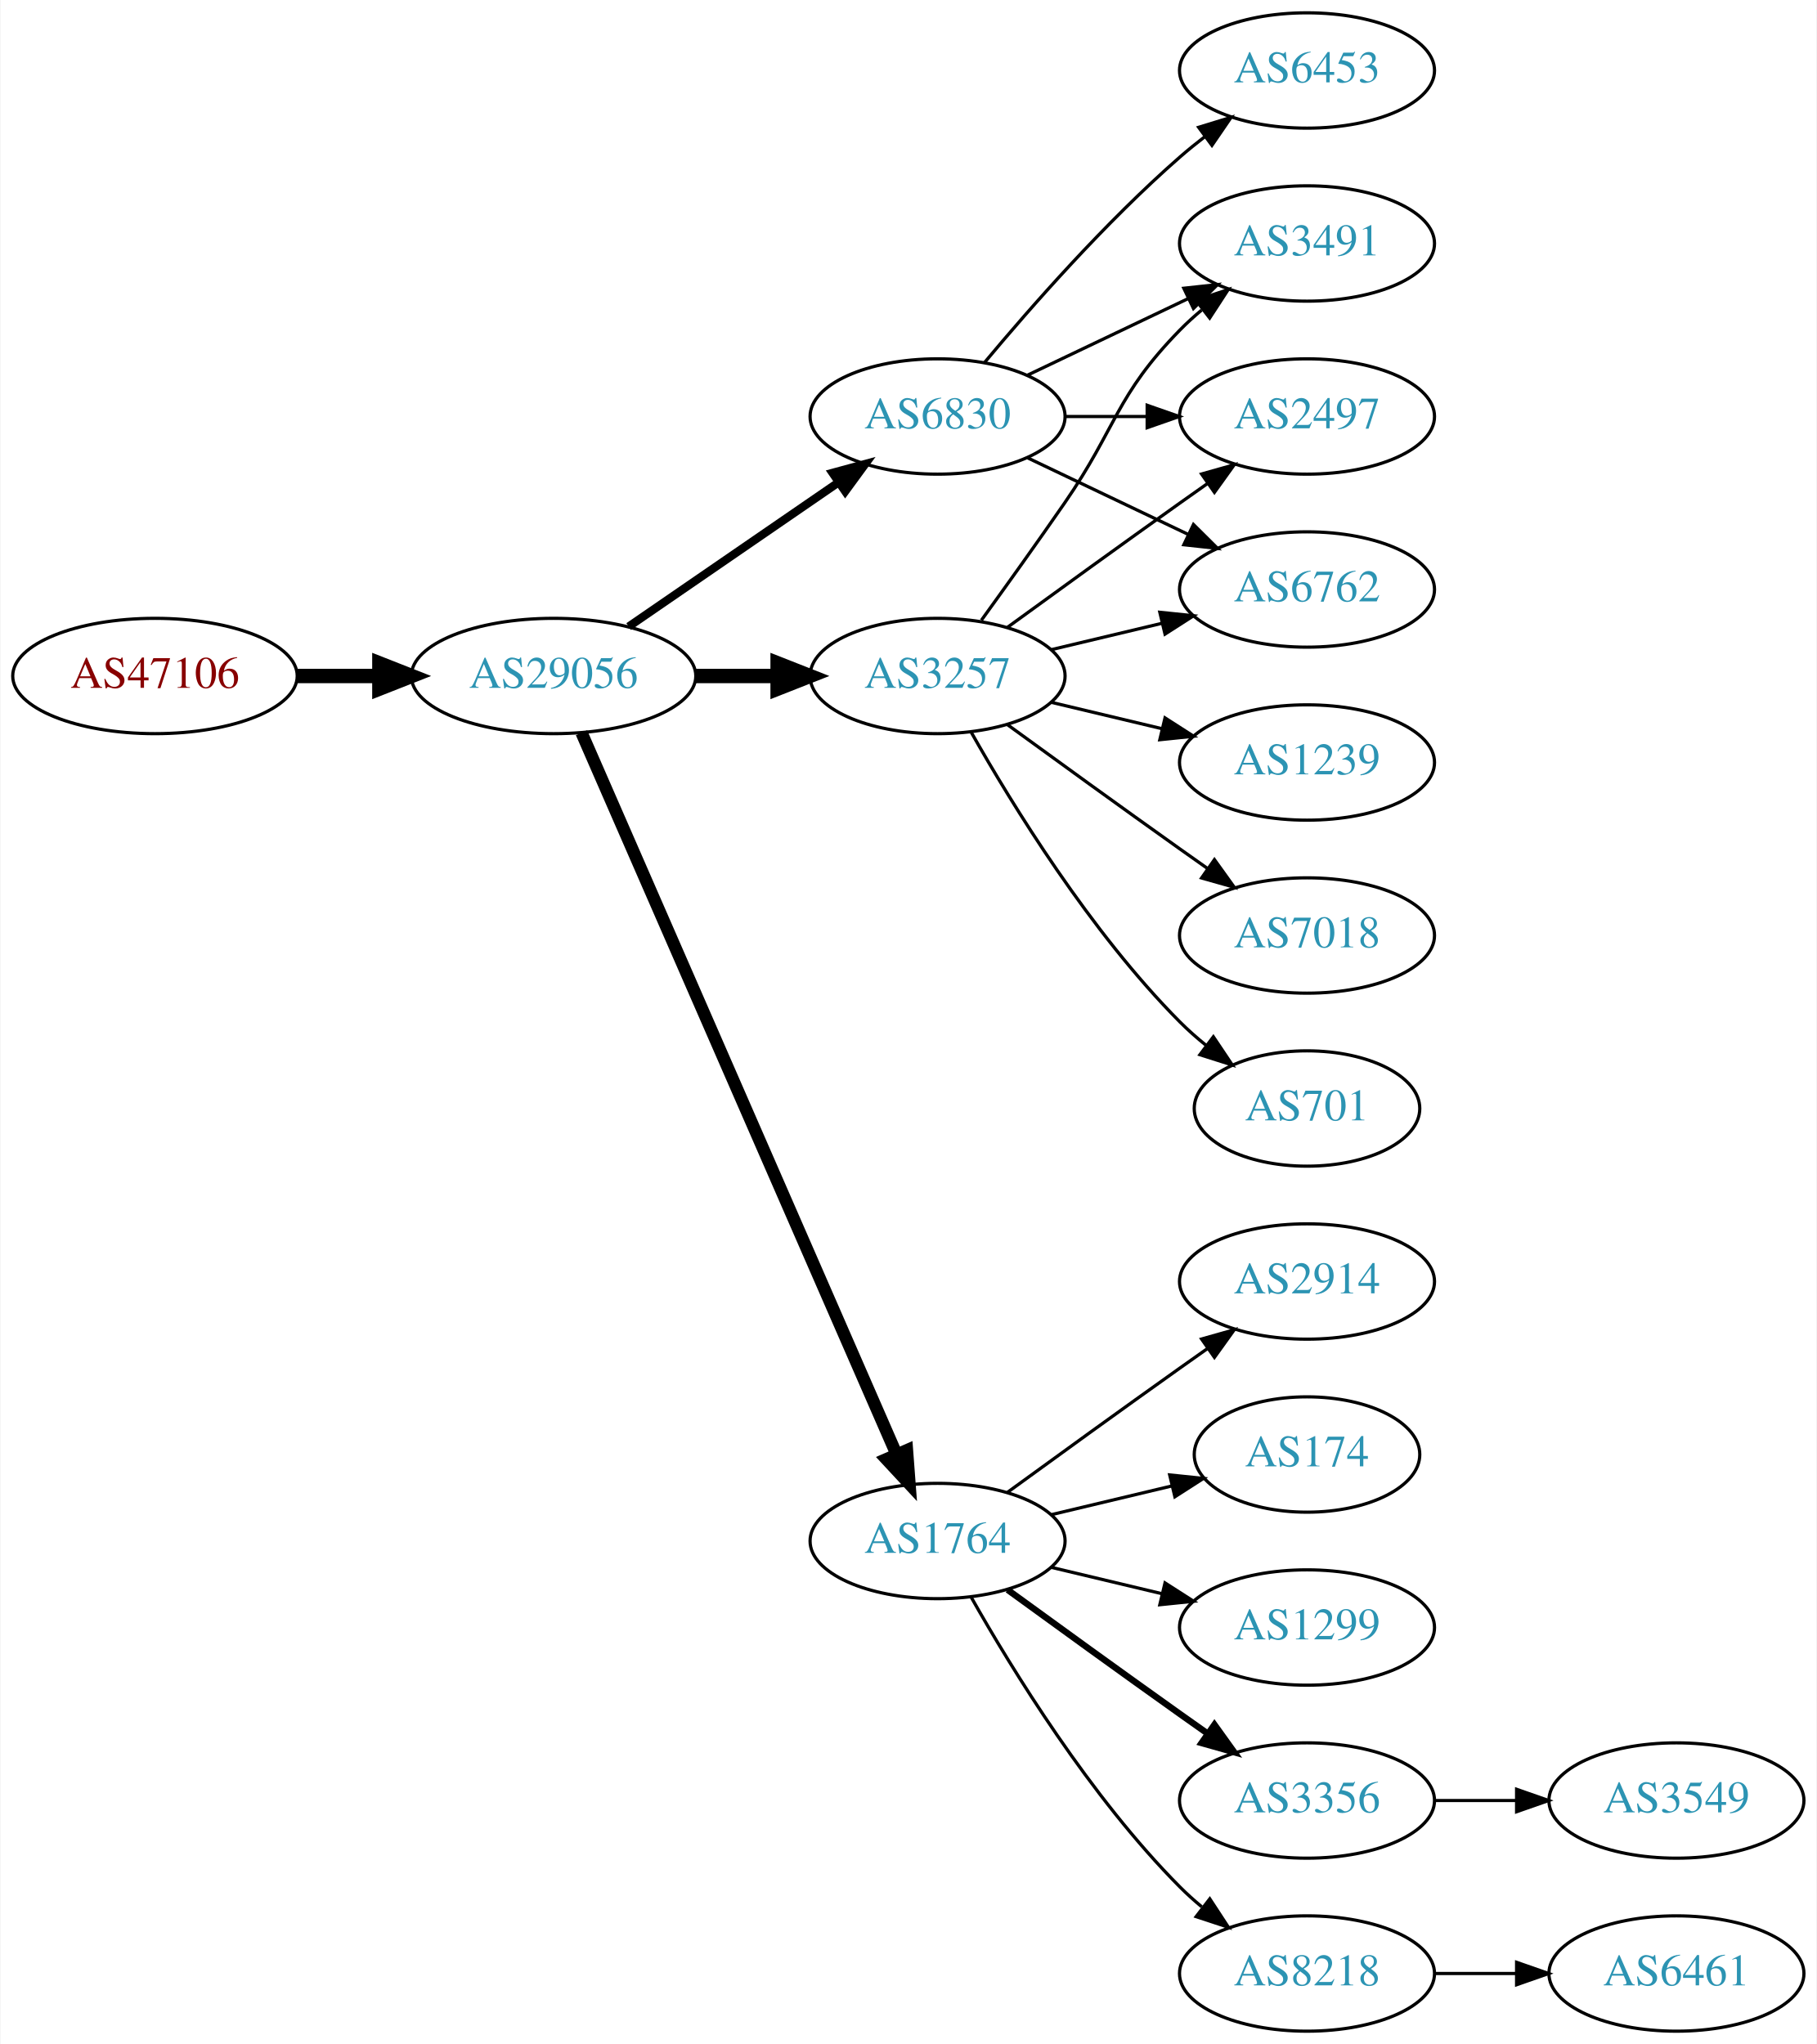
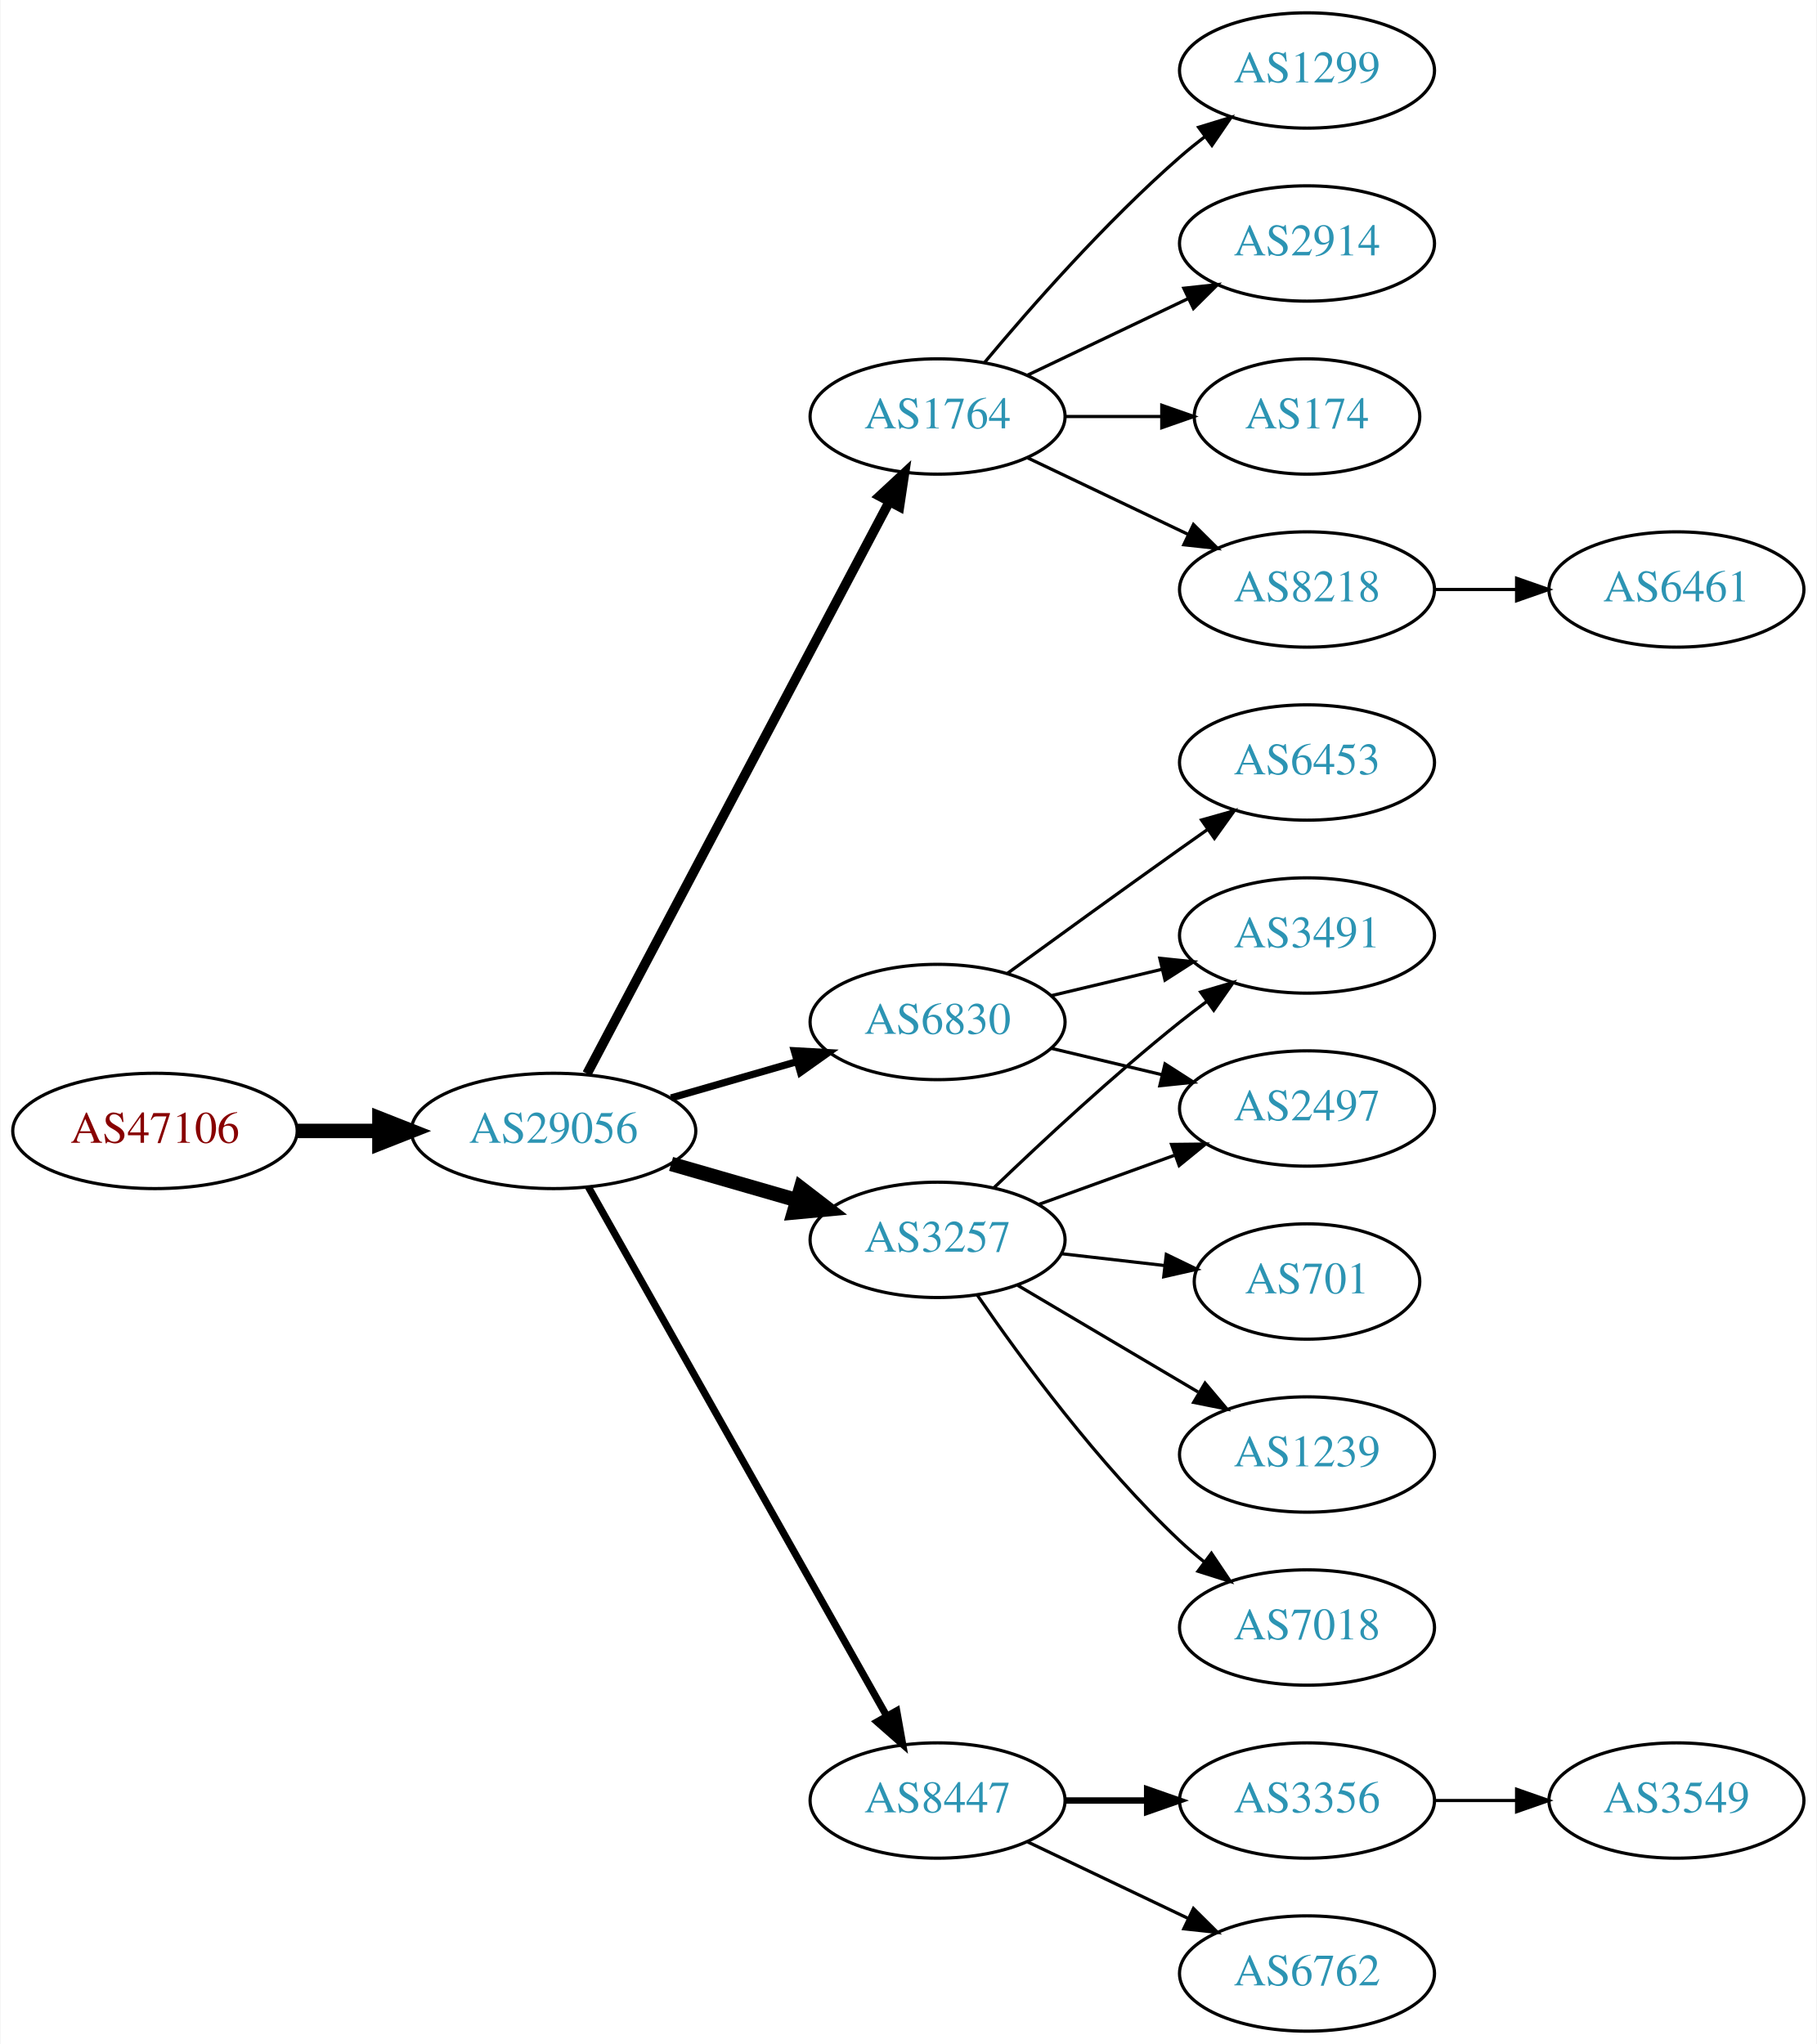
<svg xmlns="http://www.w3.org/2000/svg" xmlns:xlink="http://www.w3.org/1999/xlink" width="567pt" height="638pt" viewBox="0.00 0.00 566.66 638.00">
  <g id="graph0" class="graph" transform="scale(1 1) rotate(0) translate(4 634)">
    <polygon fill="white" stroke="none" points="-4,4 -4,-634 562.663,-634 562.663,4 -4,4" />
    <g id="node1" class="node">
      <g id="a_node1">
        <a xlink:href="/asn/47106" xlink:title="AS47106 ~ Anton Paar GmbH [AT]">
-           <ellipse fill="#ffffff" stroke="black" cx="44.196" cy="-423" rx="44.393" ry="18" />
-           <text text-anchor="middle" x="44.196" y="-419.3" font-family="Times,serif" font-size="14.00" fill="#880000">AS47106</text>
+           <ellipse fill="#ffffff" stroke="black" cx="44.196" cy="-281" rx="44.393" ry="18" />
+           <text text-anchor="middle" x="44.196" y="-277.3" font-family="Times,serif" font-size="14.00" fill="#880000">AS47106</text>
        </a>
      </g>
    </g>
    <g id="node2" class="node">
      <g id="a_node2">
        <a xlink:href="/asn/29056" xlink:title="AS29056 ~ Citycom Telekommunikation GmbH [AT]">
-           <ellipse fill="#ffffff" stroke="black" cx="168.588" cy="-423" rx="44.393" ry="18" />
-           <text text-anchor="middle" x="168.588" y="-419.3" font-family="Times,serif" font-size="14.00" fill="#2c94b3">AS29056</text>
+           <ellipse fill="#ffffff" stroke="black" cx="168.588" cy="-281" rx="44.393" ry="18" />
+           <text text-anchor="middle" x="168.588" y="-277.3" font-family="Times,serif" font-size="14.00" fill="#2c94b3">AS29056</text>
        </a>
      </g>
    </g>
    <g id="edge1" class="edge">
-       <path fill="none" stroke="black" stroke-width="4.5" d="M88.692,-423C96.898,-423 105.569,-423 114.041,-423" />
-       <polygon fill="black" stroke="black" stroke-width="4.5" points="114.233,-426.938 124.233,-423 114.233,-419.063 114.233,-426.938" />
+       <path fill="none" stroke="black" stroke-width="4.5" d="M88.692,-281C96.898,-281 105.569,-281 114.041,-281" />
+       <polygon fill="black" stroke="black" stroke-width="4.5" points="114.233,-284.938 124.233,-281 114.233,-277.063 114.233,-284.938" />
    </g>
    <g id="node3" class="node">
      <g id="a_node3">
-         <a xlink:href="/asn/3257" xlink:title="AS3257 ~ GTT [DE]">
-           <ellipse fill="#ffffff" stroke="black" cx="288.431" cy="-423" rx="39.794" ry="18" />
-           <text text-anchor="middle" x="288.431" y="-419.3" font-family="Times,serif" font-size="14.00" fill="#2c94b3">AS3257</text>
+         <a xlink:href="/asn/1764" xlink:title="AS1764 ~ NEXTLAYER-AS [AT]">
+           <ellipse fill="#ffffff" stroke="black" cx="288.431" cy="-504" rx="39.794" ry="18" />
+           <text text-anchor="middle" x="288.431" y="-500.3" font-family="Times,serif" font-size="14.00" fill="#2c94b3">AS1764</text>
        </a>
      </g>
    </g>
    <g id="edge2" class="edge">
-       <path fill="none" stroke="black" stroke-width="4.5" d="M212.799,-423C221.112,-423 229.875,-423 238.357,-423" />
-       <polygon fill="black" stroke="black" stroke-width="4.5" points="238.516,-426.938 248.516,-423 238.516,-419.063 238.516,-426.938" />
+       <path fill="none" stroke="black" stroke-width="3" d="M179.033,-298.872C199.683,-337.951 248.95,-431.18 273.305,-477.269" />
+       <polygon fill="black" stroke="black" stroke-width="3" points="270.338,-479.146 278.105,-486.352 276.527,-475.876 270.338,-479.146" />
    </g>
    <g id="node4" class="node">
      <g id="a_node4">
-         <a xlink:href="/asn/1764" xlink:title="AS1764 ~ NEXTLAYER-AS [AT]">
-           <ellipse fill="#ffffff" stroke="black" cx="288.431" cy="-153" rx="39.794" ry="18" />
-           <text text-anchor="middle" x="288.431" y="-149.3" font-family="Times,serif" font-size="14.00" fill="#2c94b3">AS1764</text>
+         <a xlink:href="/asn/6830" xlink:title="AS6830 ~ LibertyGlobal [AT]">
+           <ellipse fill="#ffffff" stroke="black" cx="288.431" cy="-315" rx="39.794" ry="18" />
+           <text text-anchor="middle" x="288.431" y="-311.3" font-family="Times,serif" font-size="14.00" fill="#2c94b3">AS6830</text>
        </a>
      </g>
    </g>
    <g id="edge3" class="edge">
-       <path fill="none" stroke="black" stroke-width="3.857" d="M177.32,-405.285C197.421,-359.229 251.43,-235.486 275.533,-180.261" />
-       <polygon fill="black" stroke="black" stroke-width="3.857" points="278.878,-181.346 279.67,-170.781 272.462,-178.546 278.878,-181.346" />
+       <path fill="none" stroke="black" stroke-width="2.25" d="M205.265,-291.293C217.681,-294.876 231.736,-298.931 244.667,-302.662" />
+       <polygon fill="black" stroke="black" stroke-width="2.25" points="243.712,-306.029 254.29,-305.438 245.652,-299.303 243.712,-306.029" />
    </g>
    <g id="node5" class="node">
      <g id="a_node5">
-         <a xlink:href="/asn/6830" xlink:title="AS6830 ~ LGI-UPC [AT]">
-           <ellipse fill="#ffffff" stroke="black" cx="288.431" cy="-504" rx="39.794" ry="18" />
-           <text text-anchor="middle" x="288.431" y="-500.3" font-family="Times,serif" font-size="14.00" fill="#2c94b3">AS6830</text>
+         <a xlink:href="/asn/3257" xlink:title="AS3257 ~ GTT [DE]">
+           <ellipse fill="#ffffff" stroke="black" cx="288.431" cy="-247" rx="39.794" ry="18" />
+           <text text-anchor="middle" x="288.431" y="-243.3" font-family="Times,serif" font-size="14.00" fill="#2c94b3">AS3257</text>
        </a>
      </g>
    </g>
    <g id="edge4" class="edge">
-       <path fill="none" stroke="black" stroke-width="2.571" d="M192.031,-438.426C210.612,-451.198 237.173,-469.455 257.553,-483.463" />
-       <polygon fill="black" stroke="black" stroke-width="2.571" points="255.643,-486.398 265.867,-489.178 259.609,-480.629 255.643,-486.398" />
+       <path fill="none" stroke="black" stroke-width="4.5" d="M205.265,-270.707C217.681,-267.124 231.736,-263.069 244.667,-259.338" />
+       <polygon fill="black" stroke="black" stroke-width="4.5" points="245.774,-263.117 254.29,-256.562 243.591,-255.551 245.774,-263.117" />
+     </g>
+     <g id="node6" class="node">
+       <g id="a_node6">
+         <a xlink:href="/asn/8447" xlink:title="AS8447 ~ A1 Telekom Austria AG [AT]">
+           <ellipse fill="#ffffff" stroke="black" cx="288.431" cy="-72" rx="39.794" ry="18" />
+           <text text-anchor="middle" x="288.431" y="-68.3" font-family="Times,serif" font-size="14.00" fill="#2c94b3">AS8447</text>
+         </a>
+       </g>
+     </g>
+     <g id="edge5" class="edge">
+       <path fill="none" stroke="black" stroke-width="2.25" d="M179.433,-263.54C200.098,-226.888 248.105,-141.746 272.551,-98.39" />
+       <polygon fill="black" stroke="black" stroke-width="2.25" points="275.669,-99.987 277.531,-89.557 269.571,-96.549 275.669,-99.987" />
+     </g>
+     <g id="node7" class="node">
+       <g id="a_node7">
+         <a xlink:href="/asn/1299" xlink:title="AS1299 ~ Telia Carrier [EU]">
+           <ellipse fill="#ffffff" stroke="black" cx="403.724" cy="-612" rx="39.794" ry="18" />
+           <text text-anchor="middle" x="403.724" y="-608.3" font-family="Times,serif" font-size="14.00" fill="#2c94b3">AS1299</text>
+         </a>
+       </g>
+     </g>
+     <g id="edge6" class="edge">
+       <path fill="none" stroke="black" d="M303.061,-520.817C317.343,-537.929 340.89,-564.745 364.077,-585 366.543,-587.154 369.182,-589.294 371.879,-591.372" />
+       <polygon fill="black" stroke="black" points="369.904,-594.264 380.033,-597.37 374.052,-588.625 369.904,-594.264" />
+     </g>
+     <g id="node8" class="node">
+       <g id="a_node8">
+         <a xlink:href="/asn/2914" xlink:title="AS2914 ~ NTT America, Inc. [US]">
+           <ellipse fill="#ffffff" stroke="black" cx="403.724" cy="-558" rx="39.794" ry="18" />
+           <text text-anchor="middle" x="403.724" y="-554.3" font-family="Times,serif" font-size="14.00" fill="#2c94b3">AS2914</text>
+         </a>
+       </g>
+     </g>
+     <g id="edge7" class="edge">
+       <path fill="none" stroke="black" d="M316.567,-516.934C331.561,-524.081 350.382,-533.052 366.605,-540.785" />
+       <polygon fill="black" stroke="black" points="365.276,-544.028 375.809,-545.171 368.288,-537.709 365.276,-544.028" />
+     </g>
+     <g id="node9" class="node">
+       <g id="a_node9">
+         <a xlink:href="/asn/174" xlink:title="AS174 ~ Cogent Communications [US]">
+           <ellipse fill="#ffffff" stroke="black" cx="403.724" cy="-504" rx="35.194" ry="18" />
+           <text text-anchor="middle" x="403.724" y="-500.3" font-family="Times,serif" font-size="14.00" fill="#2c94b3">AS174</text>
+         </a>
+       </g>
+     </g>
+     <g id="edge8" class="edge">
+       <path fill="none" stroke="black" d="M328.103,-504C337.808,-504 348.299,-504 358.262,-504" />
+       <polygon fill="black" stroke="black" points="358.398,-507.5 368.398,-504 358.398,-500.5 358.398,-507.5" />
+     </g>
+     <g id="node10" class="node">
+       <g id="a_node10">
+         <a xlink:href="/asn/8218" xlink:title="AS8218 ~ legacy Neotelecoms [FR]">
+           <ellipse fill="#ffffff" stroke="black" cx="403.724" cy="-450" rx="39.794" ry="18" />
+           <text text-anchor="middle" x="403.724" y="-446.3" font-family="Times,serif" font-size="14.00" fill="#2c94b3">AS8218</text>
+         </a>
+       </g>
+     </g>
+     <g id="edge9" class="edge">
+       <path fill="none" stroke="black" d="M316.567,-491.066C331.561,-483.919 350.382,-474.948 366.605,-467.215" />
+       <polygon fill="black" stroke="black" points="368.288,-470.291 375.809,-462.829 365.276,-463.972 368.288,-470.291" />
    </g>
    <g id="node11" class="node">
      <g id="a_node11">
        <a xlink:href="/asn/3491" xlink:title="AS3491 ~ PCCW Global, Inc. [US]">
-           <ellipse fill="#ffffff" stroke="black" cx="403.724" cy="-558" rx="39.794" ry="18" />
-           <text text-anchor="middle" x="403.724" y="-554.3" font-family="Times,serif" font-size="14.00" fill="#2c94b3">AS3491</text>
-         </a>
-       </g>
-     </g>
-     <g id="edge15" class="edge">
-       <path fill="none" stroke="black" d="M302.11,-440.406C309.725,-450.937 319.558,-464.67 328.077,-477 344.473,-500.731 343.905,-510.383 364.077,-531 366.17,-533.139 368.453,-535.218 370.83,-537.21" />
-       <polygon fill="black" stroke="black" points="369.074,-540.275 379.13,-543.611 373.349,-534.732 369.074,-540.275" />
+           <ellipse fill="#ffffff" stroke="black" cx="403.724" cy="-342" rx="39.794" ry="18" />
+           <text text-anchor="middle" x="403.724" y="-338.3" font-family="Times,serif" font-size="14.00" fill="#2c94b3">AS3491</text>
+         </a>
+       </g>
+     </g>
+     <g id="edge10" class="edge">
+       <path fill="none" stroke="black" d="M324.038,-323.248C334.909,-325.838 347.064,-328.735 358.506,-331.462" />
+       <polygon fill="black" stroke="black" points="357.789,-334.889 368.328,-333.803 359.412,-328.08 357.789,-334.889" />
    </g>
    <g id="node12" class="node">
      <g id="a_node12">
-         <a xlink:href="/asn/2497" xlink:title="AS2497 ~ Internet Initiative Japan Inc. [JP]">
-           <ellipse fill="#ffffff" stroke="black" cx="403.724" cy="-504" rx="39.794" ry="18" />
-           <text text-anchor="middle" x="403.724" y="-500.3" font-family="Times,serif" font-size="14.00" fill="#2c94b3">AS2497</text>
-         </a>
-       </g>
-     </g>
-     <g id="edge16" class="edge">
-       <path fill="none" stroke="black" d="M310.279,-438.222C325.213,-449.091 345.827,-464.025 364.077,-477 366.898,-479.005 369.841,-481.085 372.789,-483.159" />
-       <polygon fill="black" stroke="black" points="370.816,-486.05 381.013,-488.926 374.835,-480.319 370.816,-486.05" />
+         <a xlink:href="/asn/6453" xlink:title="AS6453 ~ TATA COMMUNICATIONS (AMERICA) INC [US]">
+           <ellipse fill="#ffffff" stroke="black" cx="403.724" cy="-396" rx="39.794" ry="18" />
+           <text text-anchor="middle" x="403.724" y="-392.3" font-family="Times,serif" font-size="14.00" fill="#2c94b3">AS6453</text>
+         </a>
+       </g>
+     </g>
+     <g id="edge11" class="edge">
+       <path fill="none" stroke="black" d="M310.279,-330.222C325.213,-341.091 345.827,-356.025 364.077,-369 366.898,-371.005 369.841,-373.085 372.789,-375.159" />
+       <polygon fill="black" stroke="black" points="370.816,-378.05 381.013,-380.926 374.835,-372.319 370.816,-378.05" />
    </g>
    <g id="node13" class="node">
      <g id="a_node13">
-         <a xlink:href="/asn/6762" xlink:title="AS6762 ~ TELECOM ITALIA SPARKLE S.p.A. [IT]">
-           <ellipse fill="#ffffff" stroke="black" cx="403.724" cy="-450" rx="39.794" ry="18" />
-           <text text-anchor="middle" x="403.724" y="-446.3" font-family="Times,serif" font-size="14.00" fill="#2c94b3">AS6762</text>
-         </a>
-       </g>
-     </g>
-     <g id="edge17" class="edge">
-       <path fill="none" stroke="black" d="M324.038,-431.248C334.909,-433.838 347.064,-436.735 358.506,-439.462" />
-       <polygon fill="black" stroke="black" points="357.789,-442.889 368.328,-441.803 359.412,-436.08 357.789,-442.889" />
+         <a xlink:href="/asn/2497" xlink:title="AS2497 ~ Internet Initiative Japan Inc. [JP]">
+           <ellipse fill="#ffffff" stroke="black" cx="403.724" cy="-288" rx="39.794" ry="18" />
+           <text text-anchor="middle" x="403.724" y="-284.3" font-family="Times,serif" font-size="14.00" fill="#2c94b3">AS2497</text>
+         </a>
+       </g>
+     </g>
+     <g id="edge12" class="edge">
+       <path fill="none" stroke="black" d="M324.038,-306.752C334.909,-304.162 347.064,-301.265 358.506,-298.538" />
+       <polygon fill="black" stroke="black" points="359.412,-301.92 368.328,-296.197 357.789,-295.111 359.412,-301.92" />
+     </g>
+     <g id="edge15" class="edge">
+       <path fill="none" stroke="black" d="M306.074,-263.312C320.85,-277.51 343.263,-298.363 364.077,-315 366.78,-317.161 369.645,-319.344 372.544,-321.484" />
+       <polygon fill="black" stroke="black" points="370.535,-324.35 380.698,-327.344 374.62,-318.666 370.535,-324.35" />
+     </g>
+     <g id="edge14" class="edge">
+       <path fill="none" stroke="black" d="M320.09,-258.095C333.062,-262.79 348.355,-268.324 362.236,-273.348" />
+       <polygon fill="black" stroke="black" points="361.446,-276.784 372.041,-276.896 363.828,-270.202 361.446,-276.784" />
+     </g>
+     <g id="node14" class="node">
+       <g id="a_node14">
+         <a xlink:href="/asn/701" xlink:title="AS701 ~ UUNET [US]">
+           <ellipse fill="#ffffff" stroke="black" cx="403.724" cy="-234" rx="35.194" ry="18" />
+           <text text-anchor="middle" x="403.724" y="-230.3" font-family="Times,serif" font-size="14.00" fill="#2c94b3">AS701</text>
+         </a>
+       </g>
+     </g>
+     <g id="edge13" class="edge">
+       <path fill="none" stroke="black" d="M327.156,-242.671C337.39,-241.497 348.556,-240.216 359.088,-239.007" />
+       <polygon fill="black" stroke="black" points="359.814,-242.447 369.35,-237.83 359.016,-235.492 359.814,-242.447" />
    </g>
    <g id="node15" class="node">
      <g id="a_node15">
        <a xlink:href="/asn/1239" xlink:title="AS1239 ~ Sprint [US]">
-           <ellipse fill="#ffffff" stroke="black" cx="403.724" cy="-396" rx="39.794" ry="18" />
-           <text text-anchor="middle" x="403.724" y="-392.3" font-family="Times,serif" font-size="14.00" fill="#2c94b3">AS1239</text>
-         </a>
-       </g>
-     </g>
-     <g id="edge14" class="edge">
-       <path fill="none" stroke="black" d="M324.038,-414.752C334.909,-412.162 347.064,-409.265 358.506,-406.538" />
-       <polygon fill="black" stroke="black" points="359.412,-409.92 368.328,-404.197 357.789,-403.111 359.412,-409.92" />
+           <ellipse fill="#ffffff" stroke="black" cx="403.724" cy="-180" rx="39.794" ry="18" />
+           <text text-anchor="middle" x="403.724" y="-176.3" font-family="Times,serif" font-size="14.00" fill="#2c94b3">AS1239</text>
+         </a>
+       </g>
+     </g>
+     <g id="edge16" class="edge">
+       <path fill="none" stroke="black" d="M313.457,-232.791C329.83,-223.109 351.717,-210.165 369.721,-199.518" />
+       <polygon fill="black" stroke="black" points="371.906,-202.292 378.732,-194.188 368.343,-196.266 371.906,-202.292" />
    </g>
    <g id="node16" class="node">
      <g id="a_node16">
        <a xlink:href="/asn/7018" xlink:title="AS7018 ~ AT&amp;T Services, Inc. [US]">
-           <ellipse fill="#ffffff" stroke="black" cx="403.724" cy="-342" rx="39.794" ry="18" />
-           <text text-anchor="middle" x="403.724" y="-338.3" font-family="Times,serif" font-size="14.00" fill="#2c94b3">AS7018</text>
-         </a>
-       </g>
-     </g>
-     <g id="edge18" class="edge">
-       <path fill="none" stroke="black" d="M310.279,-407.778C325.213,-396.909 345.827,-381.975 364.077,-369 366.898,-366.995 369.841,-364.915 372.789,-362.841" />
-       <polygon fill="black" stroke="black" points="374.835,-365.681 381.013,-357.074 370.816,-359.95 374.835,-365.681" />
+           <ellipse fill="#ffffff" stroke="black" cx="403.724" cy="-126" rx="39.794" ry="18" />
+           <text text-anchor="middle" x="403.724" y="-122.3" font-family="Times,serif" font-size="14.00" fill="#2c94b3">AS7018</text>
+         </a>
+       </g>
+     </g>
+     <g id="edge17" class="edge">
+       <path fill="none" stroke="black" d="M300.788,-229.817C314.396,-209.972 338.574,-176.985 364.077,-153 366.462,-150.757 369.045,-148.556 371.706,-146.438" />
+       <polygon fill="black" stroke="black" points="373.896,-149.171 379.804,-140.377 369.701,-143.567 373.896,-149.171" />
    </g>
    <g id="node17" class="node">
      <g id="a_node17">
-         <a xlink:href="/asn/701" xlink:title="AS701 ~ UUNET [US]">
-           <ellipse fill="#ffffff" stroke="black" cx="403.724" cy="-288" rx="35.194" ry="18" />
-           <text text-anchor="middle" x="403.724" y="-284.3" font-family="Times,serif" font-size="14.00" fill="#2c94b3">AS701</text>
-         </a>
-       </g>
-     </g>
-     <g id="edge19" class="edge">
-       <path fill="none" stroke="black" d="M298.891,-405.51C311.672,-382.904 336.105,-343.114 364.077,-315 366.578,-312.487 369.338,-310.051 372.199,-307.739" />
-       <polygon fill="black" stroke="black" points="374.5,-310.389 380.396,-301.587 370.298,-304.79 374.5,-310.389" />
-     </g>
-     <g id="node6" class="node">
-       <g id="a_node6">
-         <a xlink:href="/asn/174" xlink:title="AS174 ~ Cogent Communications [US]">
-           <ellipse fill="#ffffff" stroke="black" cx="403.724" cy="-180" rx="35.194" ry="18" />
-           <text text-anchor="middle" x="403.724" y="-176.3" font-family="Times,serif" font-size="14.00" fill="#2c94b3">AS174</text>
-         </a>
-       </g>
-     </g>
-     <g id="edge5" class="edge">
-       <path fill="none" stroke="black" d="M324.038,-161.248C335.833,-164.058 349.137,-167.229 361.405,-170.153" />
-       <polygon fill="black" stroke="black" points="360.871,-173.624 371.41,-172.537 362.494,-166.814 360.871,-173.624" />
-     </g>
-     <g id="node7" class="node">
-       <g id="a_node7">
-         <a xlink:href="/asn/1299" xlink:title="AS1299 ~ Telia Carrier [EU]">
-           <ellipse fill="#ffffff" stroke="black" cx="403.724" cy="-126" rx="39.794" ry="18" />
-           <text text-anchor="middle" x="403.724" y="-122.3" font-family="Times,serif" font-size="14.00" fill="#2c94b3">AS1299</text>
-         </a>
-       </g>
-     </g>
-     <g id="edge6" class="edge">
-       <path fill="none" stroke="black" d="M324.038,-144.752C334.909,-142.162 347.064,-139.265 358.506,-136.538" />
-       <polygon fill="black" stroke="black" points="359.412,-139.92 368.328,-134.197 357.789,-133.111 359.412,-139.92" />
-     </g>
-     <g id="node8" class="node">
-       <g id="a_node8">
        <a xlink:href="/asn/3356" xlink:title="AS3356 ~ Level 3 Parent, LLC [US]">
          <ellipse fill="#ffffff" stroke="black" cx="403.724" cy="-72" rx="39.794" ry="18" />
          <text text-anchor="middle" x="403.724" y="-68.3" font-family="Times,serif" font-size="14.00" fill="#2c94b3">AS3356</text>
        </a>
      </g>
    </g>
-     <g id="edge7" class="edge">
-       <path fill="none" stroke="black" stroke-width="2" d="M310.279,-137.778C325.213,-126.909 345.827,-111.975 364.077,-99 366.898,-96.995 369.841,-94.915 372.789,-92.841" />
-       <polygon fill="black" stroke="black" stroke-width="2" points="374.835,-95.681 381.013,-87.074 370.816,-89.95 374.835,-95.681" />
-     </g>
-     <g id="node9" class="node">
-       <g id="a_node9">
-         <a xlink:href="/asn/8218" xlink:title="AS8218 ~ legacy Neotelecoms [FR]">
-           <ellipse fill="#ffffff" stroke="black" cx="403.724" cy="-18" rx="39.794" ry="18" />
-           <text text-anchor="middle" x="403.724" y="-14.3" font-family="Times,serif" font-size="14.00" fill="#2c94b3">AS8218</text>
-         </a>
-       </g>
-     </g>
-     <g id="edge8" class="edge">
-       <path fill="none" stroke="black" d="M298.891,-135.51C311.672,-112.904 336.105,-73.114 364.077,-45 366.188,-42.879 368.484,-40.812 370.87,-38.829" />
-       <polygon fill="black" stroke="black" points="373.385,-41.31 379.185,-32.444 369.122,-35.758 373.385,-41.31" />
-     </g>
-     <g id="node10" class="node">
-       <g id="a_node10">
-         <a xlink:href="/asn/2914" xlink:title="AS2914 ~ NTT America, Inc. [US]">
-           <ellipse fill="#ffffff" stroke="black" cx="403.724" cy="-234" rx="39.794" ry="18" />
-           <text text-anchor="middle" x="403.724" y="-230.3" font-family="Times,serif" font-size="14.00" fill="#2c94b3">AS2914</text>
-         </a>
-       </g>
-     </g>
-     <g id="edge9" class="edge">
-       <path fill="none" stroke="black" d="M310.279,-168.222C325.213,-179.091 345.827,-194.025 364.077,-207 366.898,-209.005 369.841,-211.085 372.789,-213.159" />
-       <polygon fill="black" stroke="black" points="370.816,-216.05 381.013,-218.926 374.835,-210.319 370.816,-216.05" />
-     </g>
-     <g id="edge10" class="edge">
-       <path fill="none" stroke="black" d="M316.567,-516.934C331.561,-524.081 350.382,-533.052 366.605,-540.785" />
-       <polygon fill="black" stroke="black" points="365.276,-544.028 375.809,-545.171 368.288,-537.709 365.276,-544.028" />
-     </g>
-     <g id="edge11" class="edge">
-       <path fill="none" stroke="black" d="M328.103,-504C336.306,-504 345.07,-504 353.602,-504" />
-       <polygon fill="black" stroke="black" points="353.841,-507.5 363.841,-504 353.841,-500.5 353.841,-507.5" />
-     </g>
-     <g id="edge12" class="edge">
-       <path fill="none" stroke="black" d="M316.567,-491.066C331.561,-483.919 350.382,-474.948 366.605,-467.215" />
-       <polygon fill="black" stroke="black" points="368.288,-470.291 375.809,-462.829 365.276,-463.972 368.288,-470.291" />
-     </g>
-     <g id="node14" class="node">
-       <g id="a_node14">
-         <a xlink:href="/asn/6453" xlink:title="AS6453 ~ TATA COMMUNICATIONS (AMERICA) INC [US]">
-           <ellipse fill="#ffffff" stroke="black" cx="403.724" cy="-612" rx="39.794" ry="18" />
-           <text text-anchor="middle" x="403.724" y="-608.3" font-family="Times,serif" font-size="14.00" fill="#2c94b3">AS6453</text>
-         </a>
-       </g>
-     </g>
-     <g id="edge13" class="edge">
-       <path fill="none" stroke="black" d="M303.061,-520.817C317.343,-537.929 340.89,-564.745 364.077,-585 366.543,-587.154 369.182,-589.294 371.879,-591.372" />
-       <polygon fill="black" stroke="black" points="369.904,-594.264 380.033,-597.37 374.052,-588.625 369.904,-594.264" />
+     <g id="edge18" class="edge">
+       <path fill="none" stroke="black" stroke-width="2" d="M328.103,-72C336.306,-72 345.07,-72 353.602,-72" />
+       <polygon fill="black" stroke="black" stroke-width="2" points="353.841,-75.5 363.841,-72 353.841,-68.5 353.841,-75.5" />
    </g>
    <g id="node18" class="node">
      <g id="a_node18">
+         <a xlink:href="/asn/6762" xlink:title="AS6762 ~ TELECOM ITALIA SPARKLE S.p.A. [IT]">
+           <ellipse fill="#ffffff" stroke="black" cx="403.724" cy="-18" rx="39.794" ry="18" />
+           <text text-anchor="middle" x="403.724" y="-14.3" font-family="Times,serif" font-size="14.00" fill="#2c94b3">AS6762</text>
+         </a>
+       </g>
+     </g>
+     <g id="edge19" class="edge">
+       <path fill="none" stroke="black" d="M316.567,-59.066C331.561,-51.919 350.382,-42.948 366.605,-35.215" />
+       <polygon fill="black" stroke="black" points="368.288,-38.291 375.809,-30.829 365.276,-31.972 368.288,-38.291" />
+     </g>
+     <g id="node20" class="node">
+       <g id="a_node20">
+         <a xlink:href="/asn/6461" xlink:title="AS6461 ~ Zayo Bandwidth [US]">
+           <ellipse fill="#ffffff" stroke="black" cx="519.017" cy="-450" rx="39.794" ry="18" />
+           <text text-anchor="middle" x="519.017" y="-446.3" font-family="Times,serif" font-size="14.00" fill="#2c94b3">AS6461</text>
+         </a>
+       </g>
+     </g>
+     <g id="edge21" class="edge">
+       <path fill="none" stroke="black" d="M443.396,-450C451.599,-450 460.363,-450 468.895,-450" />
+       <polygon fill="black" stroke="black" points="469.134,-453.5 479.134,-450 469.134,-446.5 469.134,-453.5" />
+     </g>
+     <g id="node19" class="node">
+       <g id="a_node19">
        <a xlink:href="/asn/3549" xlink:title="AS3549 ~ Level 3 Parent, LLC [US]">
          <ellipse fill="#ffffff" stroke="black" cx="519.017" cy="-72" rx="39.794" ry="18" />
          <text text-anchor="middle" x="519.017" y="-68.3" font-family="Times,serif" font-size="14.00" fill="#2c94b3">AS3549</text>
        </a>
      </g>
    </g>
    <g id="edge20" class="edge">
      <path fill="none" stroke="black" d="M443.396,-72C451.599,-72 460.363,-72 468.895,-72" />
      <polygon fill="black" stroke="black" points="469.134,-75.5 479.134,-72 469.134,-68.5 469.134,-75.5" />
    </g>
-     <g id="node19" class="node">
-       <g id="a_node19">
-         <a xlink:href="/asn/6461" xlink:title="AS6461 ~ Zayo Bandwidth [US]">
-           <ellipse fill="#ffffff" stroke="black" cx="519.017" cy="-18" rx="39.794" ry="18" />
-           <text text-anchor="middle" x="519.017" y="-14.3" font-family="Times,serif" font-size="14.00" fill="#2c94b3">AS6461</text>
-         </a>
-       </g>
-     </g>
-     <g id="edge21" class="edge">
-       <path fill="none" stroke="black" d="M443.396,-18C451.599,-18 460.363,-18 468.895,-18" />
-       <polygon fill="black" stroke="black" points="469.134,-21.5 479.134,-18 469.134,-14.5 469.134,-21.5" />
-     </g>
  </g>
</svg>
